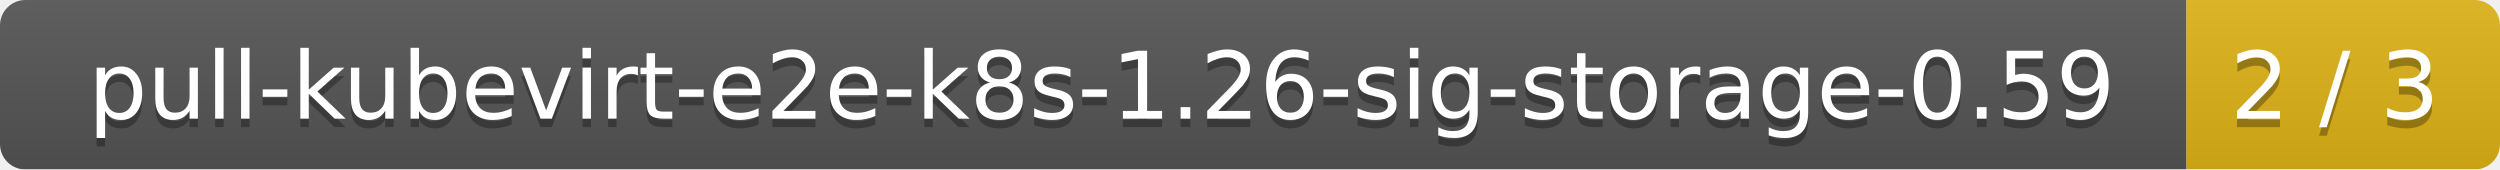
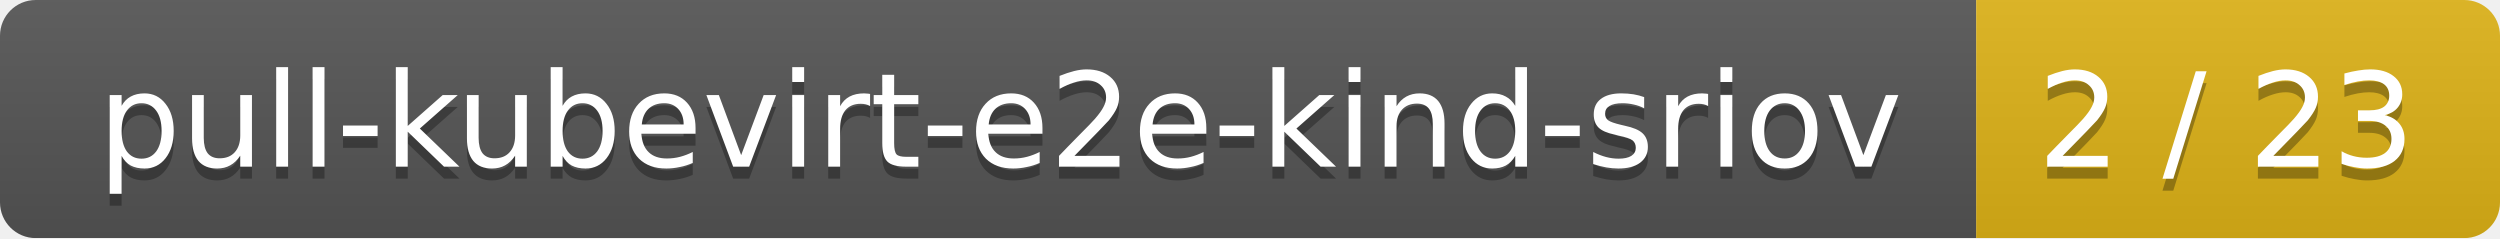
- <svg xmlns="http://www.w3.org/2000/svg" width="295" height="20">
+ <svg xmlns="http://www.w3.org/2000/svg" width="210" height="20">
  <linearGradient id="smooth" x2="0" y2="100%">
    <stop offset="0" stop-color="#bbb" stop-opacity=".1" />
    <stop offset="1" stop-opacity=".1" />
  </linearGradient>
  <mask id="round">
-     <rect width="295" height="20" rx="3" fill="#fff" />
+     <rect width="210" height="20" rx="3" fill="#fff" />
  </mask>
  <g mask="url(#round)">
-     <rect width="258" height="20" fill="#555" />
-     <rect x="258" width="37" height="20" fill="#dfb317" />
-     <rect width="295" height="20" fill="url(#smooth)" />
+     <rect width="166" height="20" fill="#555" />
+     <rect x="166" width="44" height="20" fill="#dfb317" />
+     <rect width="210" height="20" fill="url(#smooth)" />
  </g>
  <g fill="#fff" text-anchor="middle" font-family="DejaVu Sans,Verdana,Geneva,sans-serif" font-size="11">
-     <text x="130" y="15" fill="#010101" fill-opacity=".3">pull-kubevirt-e2e-k8s-1.26-sig-storage-0.59</text>
-     <text x="130" y="14">pull-kubevirt-e2e-k8s-1.26-sig-storage-0.59</text>
-     <text x="275.5" y="15" fill="#010101" fill-opacity=".3">2 / 3</text>
-     <text x="275.5" y="14">2 / 3</text>
+     <text x="84" y="15" fill="#010101" fill-opacity=".3">pull-kubevirt-e2e-kind-sriov</text>
+     <text x="84" y="14">pull-kubevirt-e2e-kind-sriov</text>
+     <text x="187" y="15" fill="#010101" fill-opacity=".3">2 / 23</text>
+     <text x="187" y="14">2 / 23</text>
  </g>
</svg>
